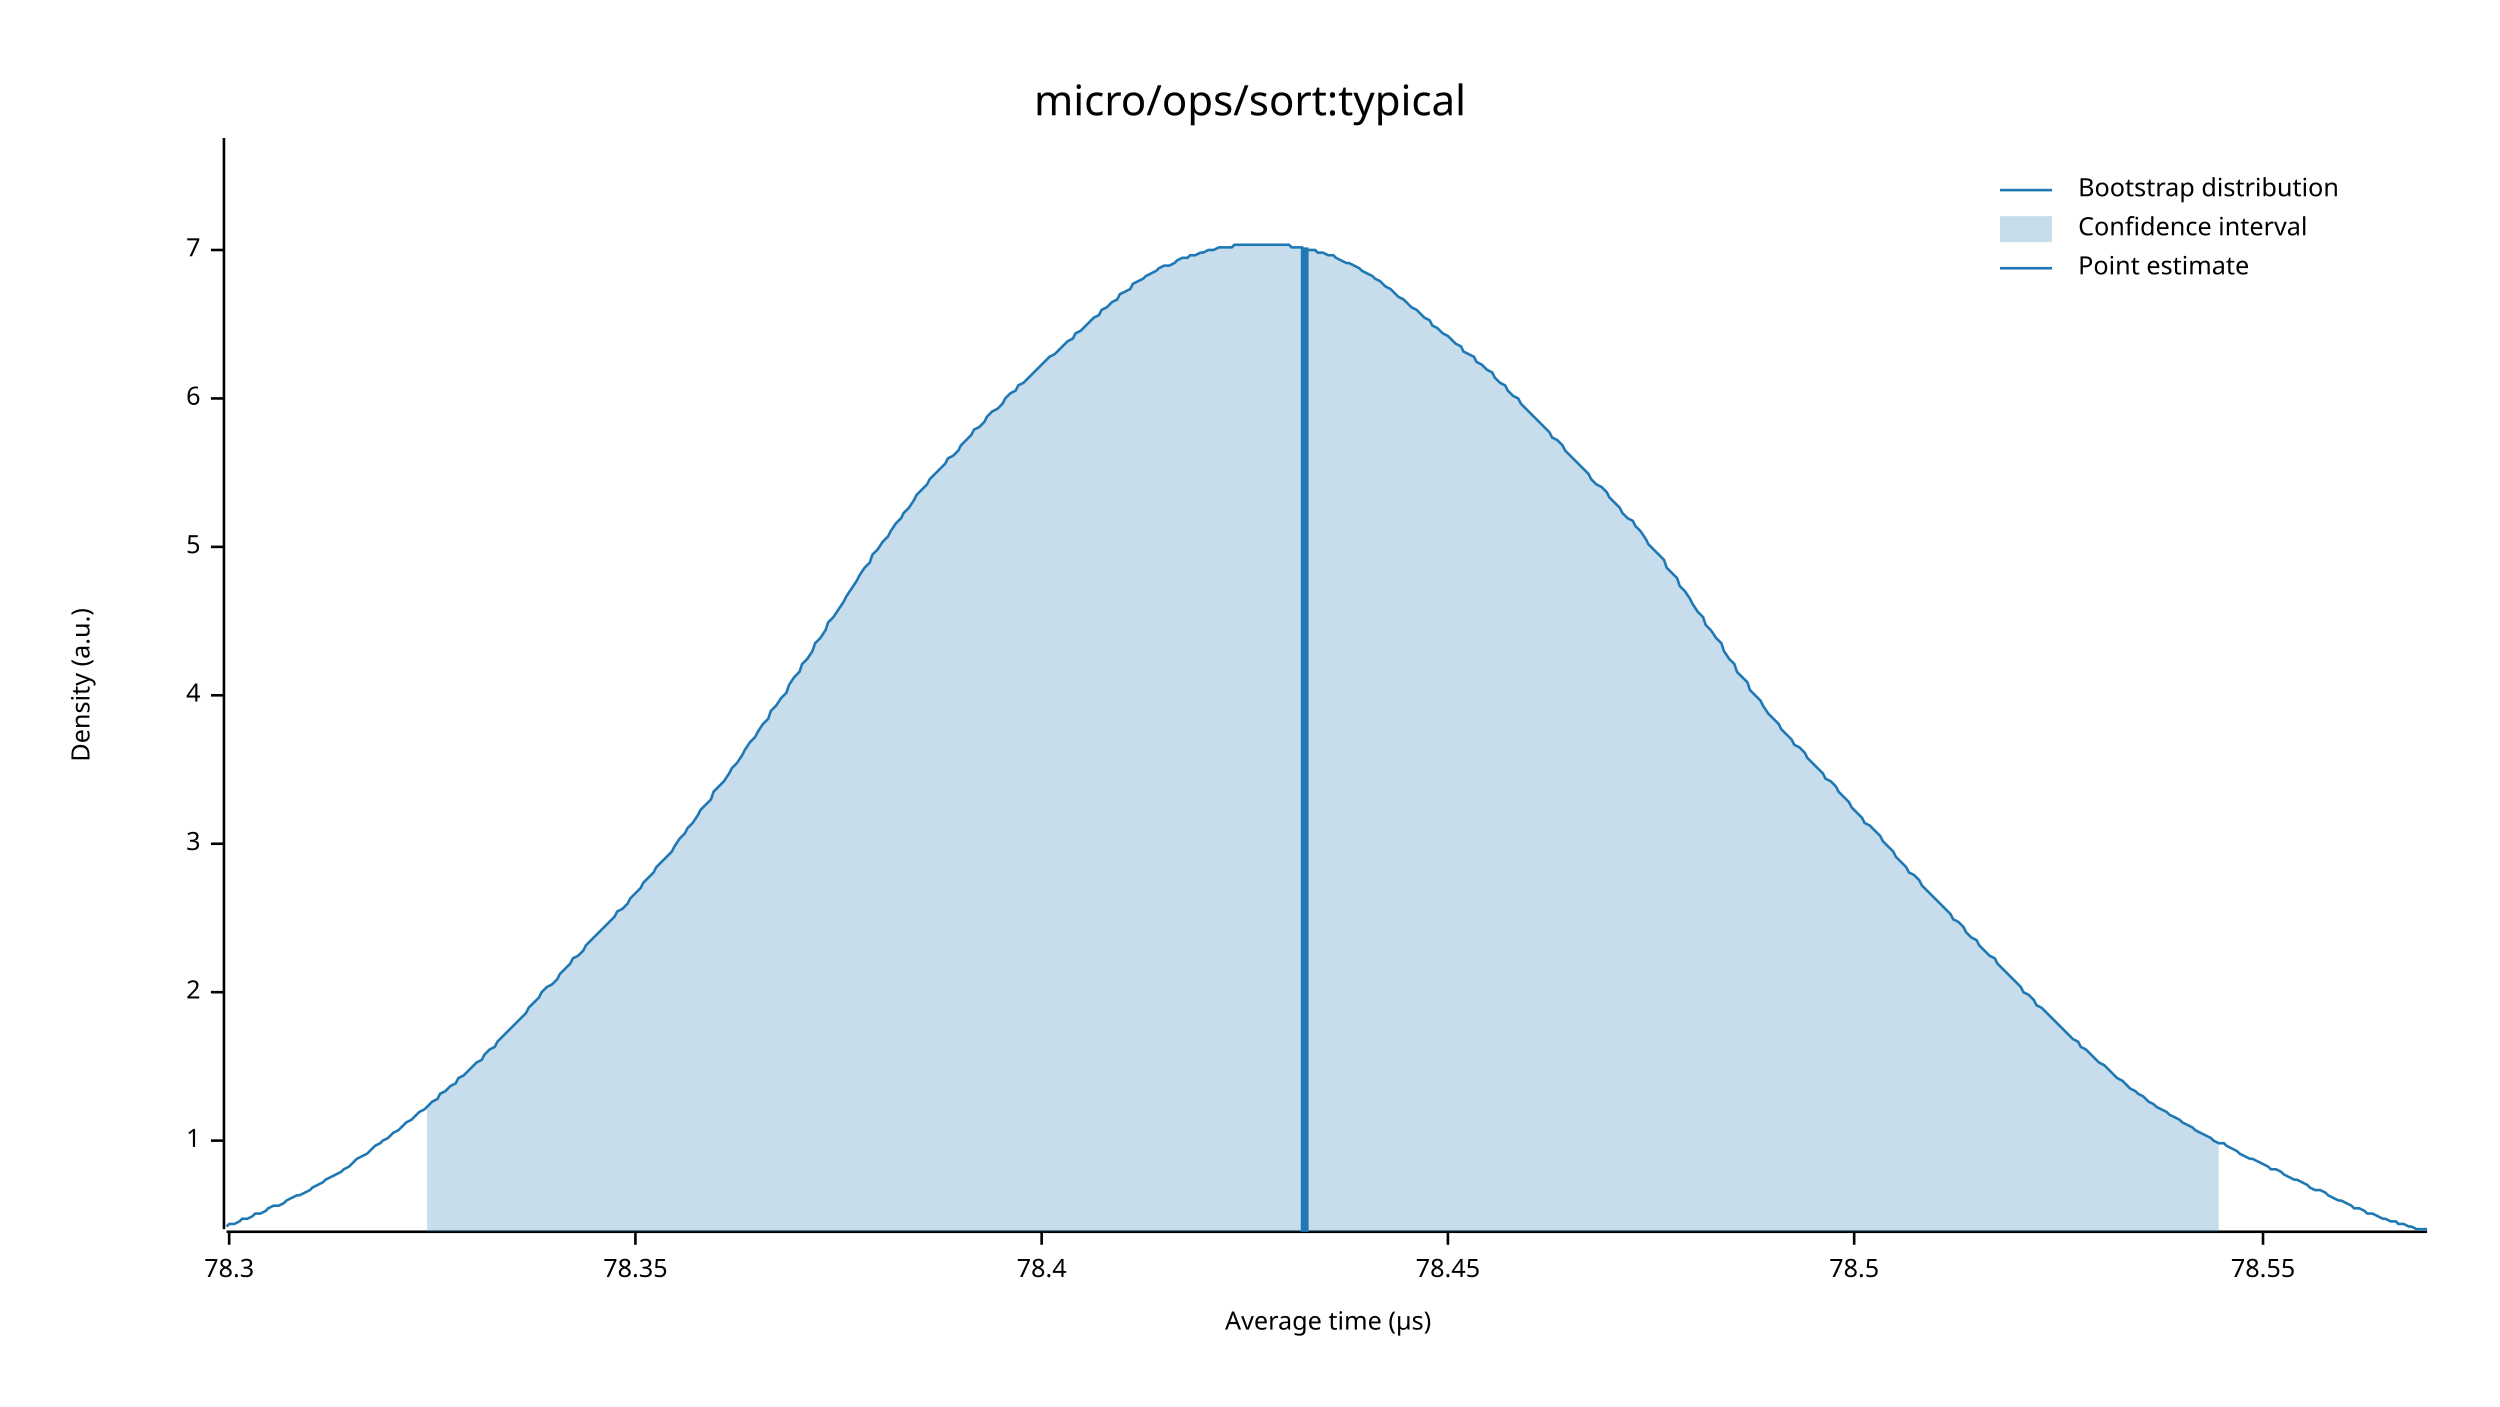
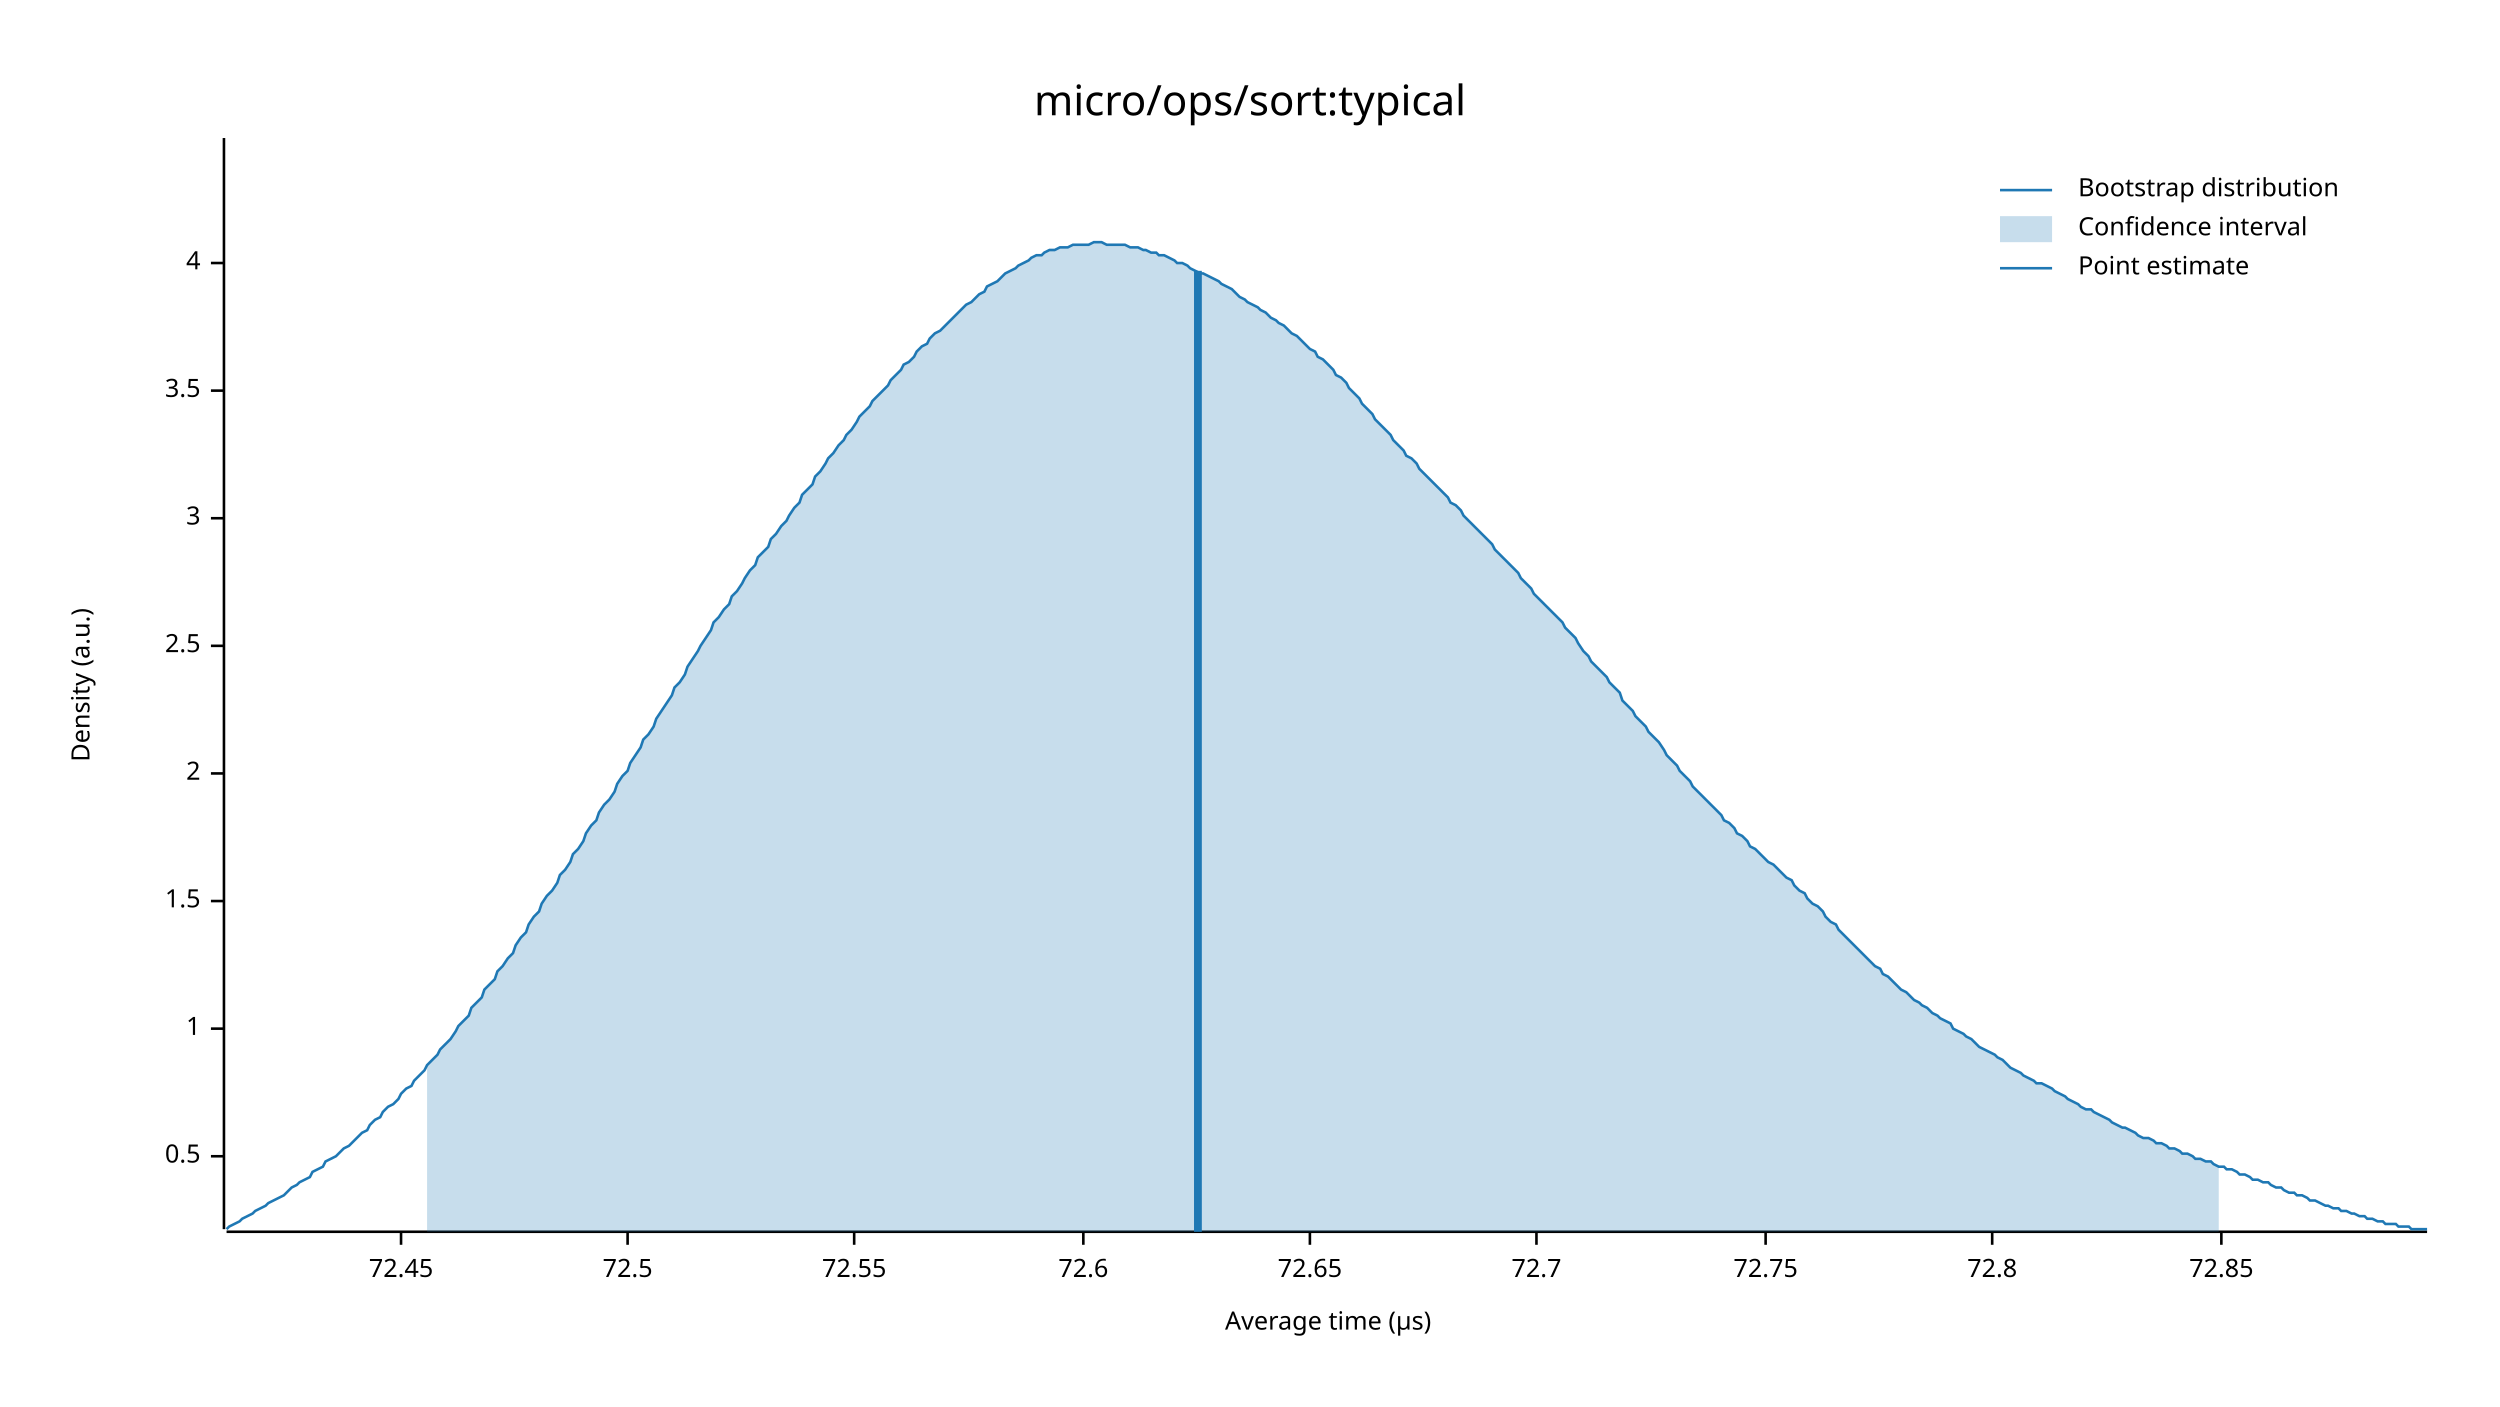
<svg xmlns="http://www.w3.org/2000/svg" width="960" height="540" viewBox="0 0 960 540">
  <text x="480" y="32" dy="0.76em" text-anchor="middle" font-family="sans-serif" font-size="16.129" opacity="1" fill="#000000">
micro/ops/sort:typical
</text>
  <text x="27" y="263" dy="0.76em" text-anchor="middle" font-family="sans-serif" font-size="9.677" opacity="1" fill="#000000" transform="rotate(270, 27, 263)">
Density (a.u.)
</text>
  <text x="510" y="513" dy="-0.5ex" text-anchor="middle" font-family="sans-serif" font-size="9.677" opacity="1" fill="#000000">
Average time (µs)
</text>
  <polyline fill="none" opacity="1" stroke="#000000" stroke-width="1" points="86,53 86,472 " />
-   <text x="77" y="438" dy="0.5ex" text-anchor="end" font-family="sans-serif" font-size="9.677" opacity="1" fill="#000000">
+   <text x="77" y="444" dy="0.5ex" text-anchor="end" font-family="sans-serif" font-size="9.677" opacity="1" fill="#000000">
+ 0.5
+ </text>
+   <polyline fill="none" opacity="1" stroke="#000000" stroke-width="1" points="81,444 86,444 " />
+   <text x="77" y="395" dy="0.5ex" text-anchor="end" font-family="sans-serif" font-size="9.677" opacity="1" fill="#000000">
1
</text>
-   <polyline fill="none" opacity="1" stroke="#000000" stroke-width="1" points="81,438 86,438 " />
-   <text x="77" y="381" dy="0.5ex" text-anchor="end" font-family="sans-serif" font-size="9.677" opacity="1" fill="#000000">
+   <polyline fill="none" opacity="1" stroke="#000000" stroke-width="1" points="81,395 86,395 " />
+   <text x="77" y="346" dy="0.5ex" text-anchor="end" font-family="sans-serif" font-size="9.677" opacity="1" fill="#000000">
+ 1.5
+ </text>
+   <polyline fill="none" opacity="1" stroke="#000000" stroke-width="1" points="81,346 86,346 " />
+   <text x="77" y="297" dy="0.5ex" text-anchor="end" font-family="sans-serif" font-size="9.677" opacity="1" fill="#000000">
2
</text>
-   <polyline fill="none" opacity="1" stroke="#000000" stroke-width="1" points="81,381 86,381 " />
-   <text x="77" y="324" dy="0.5ex" text-anchor="end" font-family="sans-serif" font-size="9.677" opacity="1" fill="#000000">
+   <polyline fill="none" opacity="1" stroke="#000000" stroke-width="1" points="81,297 86,297 " />
+   <text x="77" y="248" dy="0.5ex" text-anchor="end" font-family="sans-serif" font-size="9.677" opacity="1" fill="#000000">
+ 2.5
+ </text>
+   <polyline fill="none" opacity="1" stroke="#000000" stroke-width="1" points="81,248 86,248 " />
+   <text x="77" y="199" dy="0.5ex" text-anchor="end" font-family="sans-serif" font-size="9.677" opacity="1" fill="#000000">
3
</text>
-   <polyline fill="none" opacity="1" stroke="#000000" stroke-width="1" points="81,324 86,324 " />
-   <text x="77" y="267" dy="0.5ex" text-anchor="end" font-family="sans-serif" font-size="9.677" opacity="1" fill="#000000">
+   <polyline fill="none" opacity="1" stroke="#000000" stroke-width="1" points="81,199 86,199 " />
+   <text x="77" y="150" dy="0.5ex" text-anchor="end" font-family="sans-serif" font-size="9.677" opacity="1" fill="#000000">
+ 3.5
+ </text>
+   <polyline fill="none" opacity="1" stroke="#000000" stroke-width="1" points="81,150 86,150 " />
+   <text x="77" y="101" dy="0.5ex" text-anchor="end" font-family="sans-serif" font-size="9.677" opacity="1" fill="#000000">
4
</text>
-   <polyline fill="none" opacity="1" stroke="#000000" stroke-width="1" points="81,267 86,267 " />
-   <text x="77" y="210" dy="0.5ex" text-anchor="end" font-family="sans-serif" font-size="9.677" opacity="1" fill="#000000">
- 5
+   <polyline fill="none" opacity="1" stroke="#000000" stroke-width="1" points="81,101 86,101 " />
+   <polyline fill="none" opacity="1" stroke="#000000" stroke-width="1" points="87,473 932,473 " />
+   <text x="154" y="483" dy="0.76em" text-anchor="middle" font-family="sans-serif" font-size="9.677" opacity="1" fill="#000000">
+ 72.45
</text>
-   <polyline fill="none" opacity="1" stroke="#000000" stroke-width="1" points="81,210 86,210 " />
-   <text x="77" y="153" dy="0.5ex" text-anchor="end" font-family="sans-serif" font-size="9.677" opacity="1" fill="#000000">
- 6
+   <polyline fill="none" opacity="1" stroke="#000000" stroke-width="1" points="154,473 154,478 " />
+   <text x="241" y="483" dy="0.76em" text-anchor="middle" font-family="sans-serif" font-size="9.677" opacity="1" fill="#000000">
+ 72.5
</text>
-   <polyline fill="none" opacity="1" stroke="#000000" stroke-width="1" points="81,153 86,153 " />
-   <text x="77" y="96" dy="0.5ex" text-anchor="end" font-family="sans-serif" font-size="9.677" opacity="1" fill="#000000">
- 7
+   <polyline fill="none" opacity="1" stroke="#000000" stroke-width="1" points="241,473 241,478 " />
+   <text x="328" y="483" dy="0.76em" text-anchor="middle" font-family="sans-serif" font-size="9.677" opacity="1" fill="#000000">
+ 72.55
</text>
-   <polyline fill="none" opacity="1" stroke="#000000" stroke-width="1" points="81,96 86,96 " />
-   <polyline fill="none" opacity="1" stroke="#000000" stroke-width="1" points="87,473 932,473 " />
-   <text x="88" y="483" dy="0.76em" text-anchor="middle" font-family="sans-serif" font-size="9.677" opacity="1" fill="#000000">
- 78.3
+   <polyline fill="none" opacity="1" stroke="#000000" stroke-width="1" points="328,473 328,478 " />
+   <text x="416" y="483" dy="0.76em" text-anchor="middle" font-family="sans-serif" font-size="9.677" opacity="1" fill="#000000">
+ 72.6
</text>
-   <polyline fill="none" opacity="1" stroke="#000000" stroke-width="1" points="88,473 88,478 " />
-   <text x="244" y="483" dy="0.76em" text-anchor="middle" font-family="sans-serif" font-size="9.677" opacity="1" fill="#000000">
- 78.35
+   <polyline fill="none" opacity="1" stroke="#000000" stroke-width="1" points="416,473 416,478 " />
+   <text x="503" y="483" dy="0.76em" text-anchor="middle" font-family="sans-serif" font-size="9.677" opacity="1" fill="#000000">
+ 72.65
</text>
-   <polyline fill="none" opacity="1" stroke="#000000" stroke-width="1" points="244,473 244,478 " />
-   <text x="400" y="483" dy="0.76em" text-anchor="middle" font-family="sans-serif" font-size="9.677" opacity="1" fill="#000000">
- 78.4
+   <polyline fill="none" opacity="1" stroke="#000000" stroke-width="1" points="503,473 503,478 " />
+   <text x="590" y="483" dy="0.76em" text-anchor="middle" font-family="sans-serif" font-size="9.677" opacity="1" fill="#000000">
+ 72.7
</text>
-   <polyline fill="none" opacity="1" stroke="#000000" stroke-width="1" points="400,473 400,478 " />
-   <text x="556" y="483" dy="0.76em" text-anchor="middle" font-family="sans-serif" font-size="9.677" opacity="1" fill="#000000">
- 78.45
+   <polyline fill="none" opacity="1" stroke="#000000" stroke-width="1" points="590,473 590,478 " />
+   <text x="678" y="483" dy="0.76em" text-anchor="middle" font-family="sans-serif" font-size="9.677" opacity="1" fill="#000000">
+ 72.75
</text>
-   <polyline fill="none" opacity="1" stroke="#000000" stroke-width="1" points="556,473 556,478 " />
-   <text x="712" y="483" dy="0.76em" text-anchor="middle" font-family="sans-serif" font-size="9.677" opacity="1" fill="#000000">
- 78.5
+   <polyline fill="none" opacity="1" stroke="#000000" stroke-width="1" points="678,473 678,478 " />
+   <text x="765" y="483" dy="0.76em" text-anchor="middle" font-family="sans-serif" font-size="9.677" opacity="1" fill="#000000">
+ 72.8
</text>
-   <polyline fill="none" opacity="1" stroke="#000000" stroke-width="1" points="712,473 712,478 " />
-   <text x="869" y="483" dy="0.76em" text-anchor="middle" font-family="sans-serif" font-size="9.677" opacity="1" fill="#000000">
- 78.55
+   <polyline fill="none" opacity="1" stroke="#000000" stroke-width="1" points="765,473 765,478 " />
+   <text x="853" y="483" dy="0.76em" text-anchor="middle" font-family="sans-serif" font-size="9.677" opacity="1" fill="#000000">
+ 72.85
</text>
-   <polyline fill="none" opacity="1" stroke="#000000" stroke-width="1" points="869,473 869,478 " />
-   <polyline fill="none" opacity="1" stroke="#1F78B4" stroke-width="1" points="87,471 88,470 90,470 92,469 93,468 95,468 97,467 98,466 100,466 102,465 103,464 105,463 107,463 109,462 110,461 112,460 114,459 115,459 117,458 119,457 120,456 122,455 124,454 125,453 127,452 129,451 131,450 132,449 134,448 136,446 137,445 139,444 141,443 142,442 144,440 146,439 147,438 149,437 151,435 153,434 154,433 156,431 158,430 159,429 161,427 163,426 164,425 166,423 168,422 169,420 171,419 173,417 175,416 176,414 178,413 180,411 181,410 183,408 185,407 186,405 188,403 190,402 191,400 193,398 195,396 197,394 198,393 200,391 202,389 203,387 205,385 207,383 208,381 210,379 212,378 214,376 215,374 217,372 219,370 220,368 222,367 224,365 225,363 227,361 229,359 230,358 232,356 234,354 236,352 237,350 239,349 241,347 242,345 244,343 246,341 247,339 249,337 251,335 252,333 254,331 256,329 258,327 259,325 261,322 263,320 264,318 266,316 268,313 269,311 271,309 273,307 274,304 276,302 278,300 280,297 281,295 283,293 285,290 286,288 288,285 290,283 291,281 293,278 295,276 296,273 298,271 300,268 302,266 303,263 305,260 307,258 308,255 310,253 312,250 313,247 315,245 317,242 318,239 320,237 322,234 324,231 325,229 327,226 329,223 330,221 332,218 334,216 335,213 337,211 339,208 341,206 342,204 344,201 346,199 347,197 349,195 351,192 352,190 354,188 356,186 357,184 359,182 361,180 363,178 364,176 366,175 368,173 369,171 371,169 373,167 374,165 376,164 378,162 379,160 381,158 383,157 385,155 386,153 388,151 390,150 391,148 393,147 395,145 396,144 398,142 400,140 401,139 403,137 405,136 407,134 408,133 410,131 412,130 413,128 415,127 417,125 418,124 420,122 422,121 423,119 425,118 427,116 429,115 430,113 432,112 434,111 435,109 437,108 439,107 440,106 442,105 444,104 445,103 447,102 449,102 451,101 452,100 454,99 456,99 457,98 459,98 461,97 462,97 464,96 466,96 468,95 469,95 471,95 473,95 474,94 476,94 478,94 479,94 481,94 483,94 484,94 486,94 488,94 490,94 491,94 493,94 495,94 496,95 498,95 500,95 501,96 503,96 505,96 506,97 508,97 510,98 512,98 513,99 515,100 517,101 518,101 520,102 522,103 523,104 525,105 527,106 528,107 530,108 532,110 534,111 535,112 537,114 539,115 540,116 542,118 544,119 545,120 547,122 549,123 550,125 552,126 554,128 556,129 557,130 559,132 561,133 562,135 564,136 566,137 567,139 569,140 571,142 573,143 574,145 576,147 578,148 579,150 581,152 583,153 584,155 586,157 588,159 589,160 591,162 593,164 595,166 596,168 598,169 600,171 601,173 603,175 605,177 606,178 608,180 610,182 611,184 613,186 615,187 617,189 618,191 620,193 622,195 623,197 625,199 627,200 628,202 630,204 632,207 633,209 635,211 637,213 639,215 640,218 642,220 644,222 645,225 647,227 649,230 650,232 652,235 654,237 655,240 657,242 659,245 661,247 662,250 664,253 666,255 667,258 669,260 671,262 672,265 674,267 676,269 677,271 679,274 681,276 683,278 684,280 686,282 688,284 689,286 691,287 693,289 694,291 696,293 698,295 700,297 701,299 703,300 705,302 706,304 708,306 710,308 711,310 713,312 715,314 716,316 718,317 720,319 722,321 723,323 725,325 727,327 728,329 730,331 732,333 733,335 735,336 737,338 738,340 740,342 742,344 744,346 745,347 747,349 749,351 750,353 752,354 754,356 755,358 757,360 759,361 760,363 762,365 764,367 766,368 767,370 769,372 771,374 772,375 774,377 776,379 777,381 779,382 781,384 782,386 784,387 786,389 788,391 789,392 791,394 793,396 794,397 796,399 798,400 799,402 801,403 803,405 804,406 806,408 808,409 810,411 811,412 813,414 815,415 816,416 818,418 820,419 821,420 823,421 825,423 827,424 828,425 830,426 832,427 833,428 835,429 837,430 838,431 840,432 842,433 843,434 845,435 847,436 849,437 850,438 852,439 854,439 855,440 857,441 859,442 860,443 862,444 864,445 865,445 867,446 869,447 871,448 872,449 874,449 876,450 877,451 879,452 881,453 882,453 884,454 886,455 887,456 889,457 891,457 893,458 894,459 896,460 898,461 899,461 901,462 903,463 904,464 906,464 908,465 909,466 911,466 913,467 915,468 916,468 918,469 920,469 921,470 923,470 925,471 926,471 928,472 930,472 932,472 " />
-   <polygon opacity="0.25" fill="#1F78B4" points="164,425 166,423 168,422 169,420 171,419 173,417 175,416 176,414 178,413 180,411 181,410 183,408 185,407 186,405 188,403 190,402 191,400 193,398 195,396 197,394 198,393 200,391 202,389 203,387 205,385 207,383 208,381 210,379 212,378 214,376 215,374 217,372 219,370 220,368 222,367 224,365 225,363 227,361 229,359 230,358 232,356 234,354 236,352 237,350 239,349 241,347 242,345 244,343 246,341 247,339 249,337 251,335 252,333 254,331 256,329 258,327 259,325 261,322 263,320 264,318 266,316 268,313 269,311 271,309 273,307 274,304 276,302 278,300 280,297 281,295 283,293 285,290 286,288 288,285 290,283 291,281 293,278 295,276 296,273 298,271 300,268 302,266 303,263 305,260 307,258 308,255 310,253 312,250 313,247 315,245 317,242 318,239 320,237 322,234 324,231 325,229 327,226 329,223 330,221 332,218 334,216 335,213 337,211 339,208 341,206 342,204 344,201 346,199 347,197 349,195 351,192 352,190 354,188 356,186 357,184 359,182 361,180 363,178 364,176 366,175 368,173 369,171 371,169 373,167 374,165 376,164 378,162 379,160 381,158 383,157 385,155 386,153 388,151 390,150 391,148 393,147 395,145 396,144 398,142 400,140 401,139 403,137 405,136 407,134 408,133 410,131 412,130 413,128 415,127 417,125 418,124 420,122 422,121 423,119 425,118 427,116 429,115 430,113 432,112 434,111 435,109 437,108 439,107 440,106 442,105 444,104 445,103 447,102 449,102 451,101 452,100 454,99 456,99 457,98 459,98 461,97 462,97 464,96 466,96 468,95 469,95 471,95 473,95 474,94 476,94 478,94 479,94 481,94 483,94 484,94 486,94 488,94 490,94 491,94 493,94 495,94 496,95 498,95 500,95 501,96 503,96 505,96 506,97 508,97 510,98 512,98 513,99 515,100 517,101 518,101 520,102 522,103 523,104 525,105 527,106 528,107 530,108 532,110 534,111 535,112 537,114 539,115 540,116 542,118 544,119 545,120 547,122 549,123 550,125 552,126 554,128 556,129 557,130 559,132 561,133 562,135 564,136 566,137 567,139 569,140 571,142 573,143 574,145 576,147 578,148 579,150 581,152 583,153 584,155 586,157 588,159 589,160 591,162 593,164 595,166 596,168 598,169 600,171 601,173 603,175 605,177 606,178 608,180 610,182 611,184 613,186 615,187 617,189 618,191 620,193 622,195 623,197 625,199 627,200 628,202 630,204 632,207 633,209 635,211 637,213 639,215 640,218 642,220 644,222 645,225 647,227 649,230 650,232 652,235 654,237 655,240 657,242 659,245 661,247 662,250 664,253 666,255 667,258 669,260 671,262 672,265 674,267 676,269 677,271 679,274 681,276 683,278 684,280 686,282 688,284 689,286 691,287 693,289 694,291 696,293 698,295 700,297 701,299 703,300 705,302 706,304 708,306 710,308 711,310 713,312 715,314 716,316 718,317 720,319 722,321 723,323 725,325 727,327 728,329 730,331 732,333 733,335 735,336 737,338 738,340 740,342 742,344 744,346 745,347 747,349 749,351 750,353 752,354 754,356 755,358 757,360 759,361 760,363 762,365 764,367 766,368 767,370 769,372 771,374 772,375 774,377 776,379 777,381 779,382 781,384 782,386 784,387 786,389 788,391 789,392 791,394 793,396 794,397 796,399 798,400 799,402 801,403 803,405 804,406 806,408 808,409 810,411 811,412 813,414 815,415 816,416 818,418 820,419 821,420 823,421 825,423 827,424 828,425 830,426 832,427 833,428 835,429 837,430 838,431 840,432 842,433 843,434 845,435 847,436 849,437 850,438 852,439 852,473 164,473 " />
-   <polyline fill="none" opacity="1" stroke="#1F78B4" stroke-width="3" points="501,473 501,95 " />
+   <polyline fill="none" opacity="1" stroke="#000000" stroke-width="1" points="853,473 853,478 " />
+   <polyline fill="none" opacity="1" stroke="#1F78B4" stroke-width="1" points="87,472 88,471 90,470 92,469 93,468 95,467 97,466 98,465 100,464 102,463 103,462 105,461 107,460 109,459 110,458 112,456 114,455 115,454 117,453 119,452 120,450 122,449 124,448 125,446 127,445 129,444 131,442 132,441 134,440 136,438 137,437 139,435 141,434 142,432 144,430 146,429 147,427 149,425 151,424 153,422 154,420 156,418 158,417 159,415 161,413 163,411 164,409 166,407 168,405 169,403 171,401 173,399 175,396 176,394 178,392 180,390 181,387 183,385 185,383 186,380 188,378 190,376 191,373 193,371 195,368 197,366 198,363 200,360 202,358 203,355 205,352 207,350 208,347 210,344 212,342 214,339 215,336 217,334 219,331 220,328 222,326 224,323 225,320 227,317 229,315 230,312 232,309 234,307 236,304 237,301 239,298 241,296 242,293 244,290 246,287 247,284 249,282 251,279 252,276 254,273 256,270 258,267 259,264 261,262 263,259 264,256 266,253 268,250 269,248 271,245 273,242 274,239 276,237 278,234 280,232 281,229 283,227 285,224 286,222 288,219 290,217 291,214 293,212 295,210 296,207 298,205 300,202 302,200 303,198 305,195 307,193 308,190 310,188 312,186 313,183 315,181 317,178 318,176 320,174 322,171 324,169 325,167 327,165 329,162 330,160 332,158 334,156 335,154 337,152 339,150 341,148 342,146 344,144 346,142 347,140 349,139 351,137 352,135 354,133 356,132 357,130 359,128 361,127 363,125 364,124 366,122 368,120 369,119 371,117 373,116 374,115 376,113 378,112 379,110 381,109 383,108 385,106 386,105 388,104 390,103 391,102 393,101 395,100 396,99 398,98 400,98 401,97 403,96 405,96 407,95 408,95 410,95 412,94 413,94 415,94 417,94 418,94 420,93 422,93 423,93 425,94 427,94 429,94 430,94 432,94 434,95 435,95 437,95 439,96 440,96 442,97 444,97 445,98 447,98 449,99 451,100 452,101 454,101 456,102 457,103 459,104 461,105 462,105 464,106 466,107 468,108 469,109 471,110 473,111 474,112 476,114 478,115 479,116 481,117 483,118 484,119 486,120 488,122 490,123 491,124 493,125 495,127 496,128 498,129 500,131 501,132 503,134 505,135 506,137 508,138 510,140 512,142 513,144 515,145 517,147 518,149 520,151 522,153 523,155 525,157 527,159 528,161 530,163 532,165 534,167 535,169 537,171 539,173 540,175 542,176 544,178 545,180 547,182 549,184 550,185 552,187 554,189 556,191 557,193 559,194 561,196 562,198 564,200 566,202 567,203 569,205 571,207 573,209 574,211 576,213 578,215 579,216 581,218 583,220 584,222 586,224 588,226 589,228 591,230 593,232 595,234 596,235 598,237 600,239 601,241 603,243 605,245 606,247 608,250 610,252 611,254 613,256 615,258 617,260 618,262 620,264 622,266 623,269 625,271 627,273 628,275 630,277 632,279 633,281 635,283 637,285 639,288 640,290 642,292 644,294 645,296 647,298 649,300 650,302 652,304 654,306 655,307 657,309 659,311 661,313 662,315 664,316 666,318 667,320 669,321 671,323 672,325 674,326 676,328 677,329 679,331 681,332 683,334 684,335 686,337 688,338 689,340 691,342 693,343 694,345 696,347 698,348 700,350 701,352 703,354 705,355 706,357 708,359 710,361 711,362 713,364 715,366 716,367 718,369 720,371 722,372 723,374 725,375 727,377 728,378 730,380 732,381 733,382 735,384 737,385 738,386 740,387 742,389 744,390 745,391 747,392 749,393 750,395 752,396 754,397 755,398 757,399 759,401 760,402 762,403 764,404 766,405 767,406 769,407 771,409 772,410 774,411 776,412 777,413 779,414 781,415 782,416 784,416 786,417 788,418 789,419 791,420 793,421 794,422 796,423 798,424 799,425 801,426 803,426 804,427 806,428 808,429 810,430 811,431 813,432 815,433 816,433 818,434 820,435 821,436 823,437 825,437 827,438 828,439 830,439 832,440 833,441 835,441 837,442 838,443 840,443 842,444 843,445 845,445 847,446 849,446 850,447 852,448 854,448 855,449 857,449 859,450 860,451 862,451 864,452 865,453 867,453 869,454 871,454 872,455 874,456 876,456 877,457 879,458 881,458 882,459 884,459 886,460 887,461 889,461 891,462 893,463 894,463 896,464 898,464 899,465 901,465 903,466 904,466 906,467 908,467 909,468 911,468 913,469 915,469 916,470 918,470 920,470 921,471 923,471 925,471 926,472 928,472 930,472 932,472 " />
+   <polygon opacity="0.25" fill="#1F78B4" points="164,409 166,407 168,405 169,403 171,401 173,399 175,396 176,394 178,392 180,390 181,387 183,385 185,383 186,380 188,378 190,376 191,373 193,371 195,368 197,366 198,363 200,360 202,358 203,355 205,352 207,350 208,347 210,344 212,342 214,339 215,336 217,334 219,331 220,328 222,326 224,323 225,320 227,317 229,315 230,312 232,309 234,307 236,304 237,301 239,298 241,296 242,293 244,290 246,287 247,284 249,282 251,279 252,276 254,273 256,270 258,267 259,264 261,262 263,259 264,256 266,253 268,250 269,248 271,245 273,242 274,239 276,237 278,234 280,232 281,229 283,227 285,224 286,222 288,219 290,217 291,214 293,212 295,210 296,207 298,205 300,202 302,200 303,198 305,195 307,193 308,190 310,188 312,186 313,183 315,181 317,178 318,176 320,174 322,171 324,169 325,167 327,165 329,162 330,160 332,158 334,156 335,154 337,152 339,150 341,148 342,146 344,144 346,142 347,140 349,139 351,137 352,135 354,133 356,132 357,130 359,128 361,127 363,125 364,124 366,122 368,120 369,119 371,117 373,116 374,115 376,113 378,112 379,110 381,109 383,108 385,106 386,105 388,104 390,103 391,102 393,101 395,100 396,99 398,98 400,98 401,97 403,96 405,96 407,95 408,95 410,95 412,94 413,94 415,94 417,94 418,94 420,93 422,93 423,93 425,94 427,94 429,94 430,94 432,94 434,95 435,95 437,95 439,96 440,96 442,97 444,97 445,98 447,98 449,99 451,100 452,101 454,101 456,102 457,103 459,104 461,105 462,105 464,106 466,107 468,108 469,109 471,110 473,111 474,112 476,114 478,115 479,116 481,117 483,118 484,119 486,120 488,122 490,123 491,124 493,125 495,127 496,128 498,129 500,131 501,132 503,134 505,135 506,137 508,138 510,140 512,142 513,144 515,145 517,147 518,149 520,151 522,153 523,155 525,157 527,159 528,161 530,163 532,165 534,167 535,169 537,171 539,173 540,175 542,176 544,178 545,180 547,182 549,184 550,185 552,187 554,189 556,191 557,193 559,194 561,196 562,198 564,200 566,202 567,203 569,205 571,207 573,209 574,211 576,213 578,215 579,216 581,218 583,220 584,222 586,224 588,226 589,228 591,230 593,232 595,234 596,235 598,237 600,239 601,241 603,243 605,245 606,247 608,250 610,252 611,254 613,256 615,258 617,260 618,262 620,264 622,266 623,269 625,271 627,273 628,275 630,277 632,279 633,281 635,283 637,285 639,288 640,290 642,292 644,294 645,296 647,298 649,300 650,302 652,304 654,306 655,307 657,309 659,311 661,313 662,315 664,316 666,318 667,320 669,321 671,323 672,325 674,326 676,328 677,329 679,331 681,332 683,334 684,335 686,337 688,338 689,340 691,342 693,343 694,345 696,347 698,348 700,350 701,352 703,354 705,355 706,357 708,359 710,361 711,362 713,364 715,366 716,367 718,369 720,371 722,372 723,374 725,375 727,377 728,378 730,380 732,381 733,382 735,384 737,385 738,386 740,387 742,389 744,390 745,391 747,392 749,393 750,395 752,396 754,397 755,398 757,399 759,401 760,402 762,403 764,404 766,405 767,406 769,407 771,409 772,410 774,411 776,412 777,413 779,414 781,415 782,416 784,416 786,417 788,418 789,419 791,420 793,421 794,422 796,423 798,424 799,425 801,426 803,426 804,427 806,428 808,429 810,430 811,431 813,432 815,433 816,433 818,434 820,435 821,436 823,437 825,437 827,438 828,439 830,439 832,440 833,441 835,441 837,442 838,443 840,443 842,444 843,445 845,445 847,446 849,446 850,447 852,448 852,473 164,473 " />
+   <polyline fill="none" opacity="1" stroke="#1F78B4" stroke-width="3" points="460,473 460,104 " />
  <text x="798" y="68" dy="0.76em" text-anchor="start" font-family="sans-serif" font-size="9.677" opacity="1" fill="#000000">
Bootstrap distribution
</text>
  <text x="798" y="83" dy="0.76em" text-anchor="start" font-family="sans-serif" font-size="9.677" opacity="1" fill="#000000">
Confidence interval
</text>
  <text x="798" y="98" dy="0.76em" text-anchor="start" font-family="sans-serif" font-size="9.677" opacity="1" fill="#000000">
Point estimate
</text>
  <polyline fill="none" opacity="1" stroke="#1F78B4" stroke-width="1" points="768,73 788,73 " />
  <rect x="768" y="83" width="20" height="10" opacity="0.25" fill="#1F78B4" stroke="none" />
  <polyline fill="none" opacity="1" stroke="#1F78B4" stroke-width="1" points="768,103 788,103 " />
</svg>
